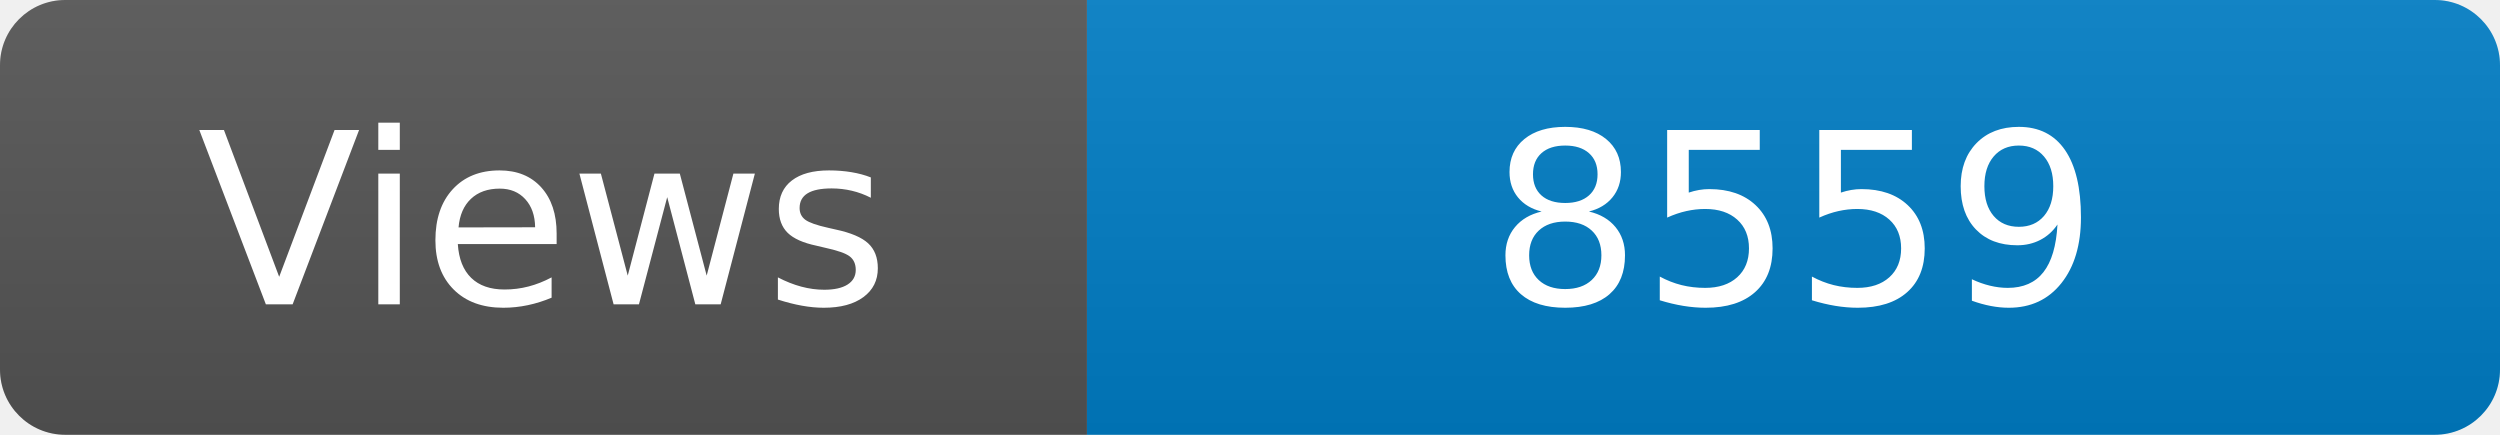
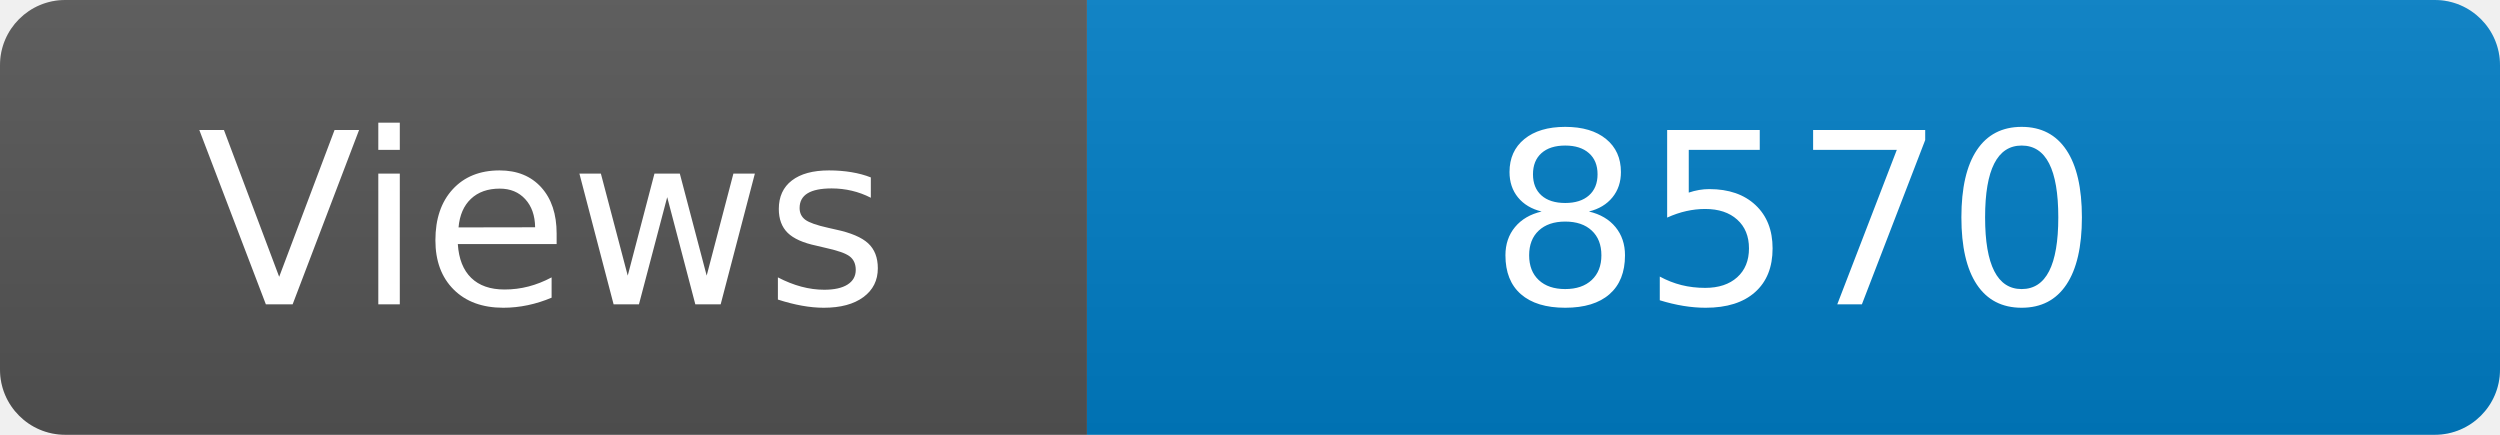
<svg xmlns="http://www.w3.org/2000/svg" width="115" height="20" role="img" aria-label="Maintained?: yes">
  <linearGradient id="s" x2="0" y2="100%">
    <stop offset="0" stop-color="#bbb" stop-opacity=".1" />
    <stop offset="1" stop-opacity=".1" />
  </linearGradient>
  <clipPath id="r">
    <rect width="115" height="20" rx="3" fill="#fff" />
  </clipPath>
  <g clip-path="url(#r)">
    <rect width="50" height="20" fill="#555" />
    <rect x="50" width="160" height="20" fill="#007ec6" />
    <rect width="115" height="20" fill="url(#s)" />
  </g>
  <g fill="#fff" text-anchor="middle" font-family="Verdana,Geneva,DejaVu Sans,sans-serif" font-size="110">
    <text x="250" y="140" transform="scale(.1)" fill="#fff">Views</text>
-     <text x="825" y="140" transform="scale(.1)" fill="#fff">8559</text>
+     <text x="825" y="140" transform="scale(.1)" fill="#fff">8570</text>
  </g>
</svg>
